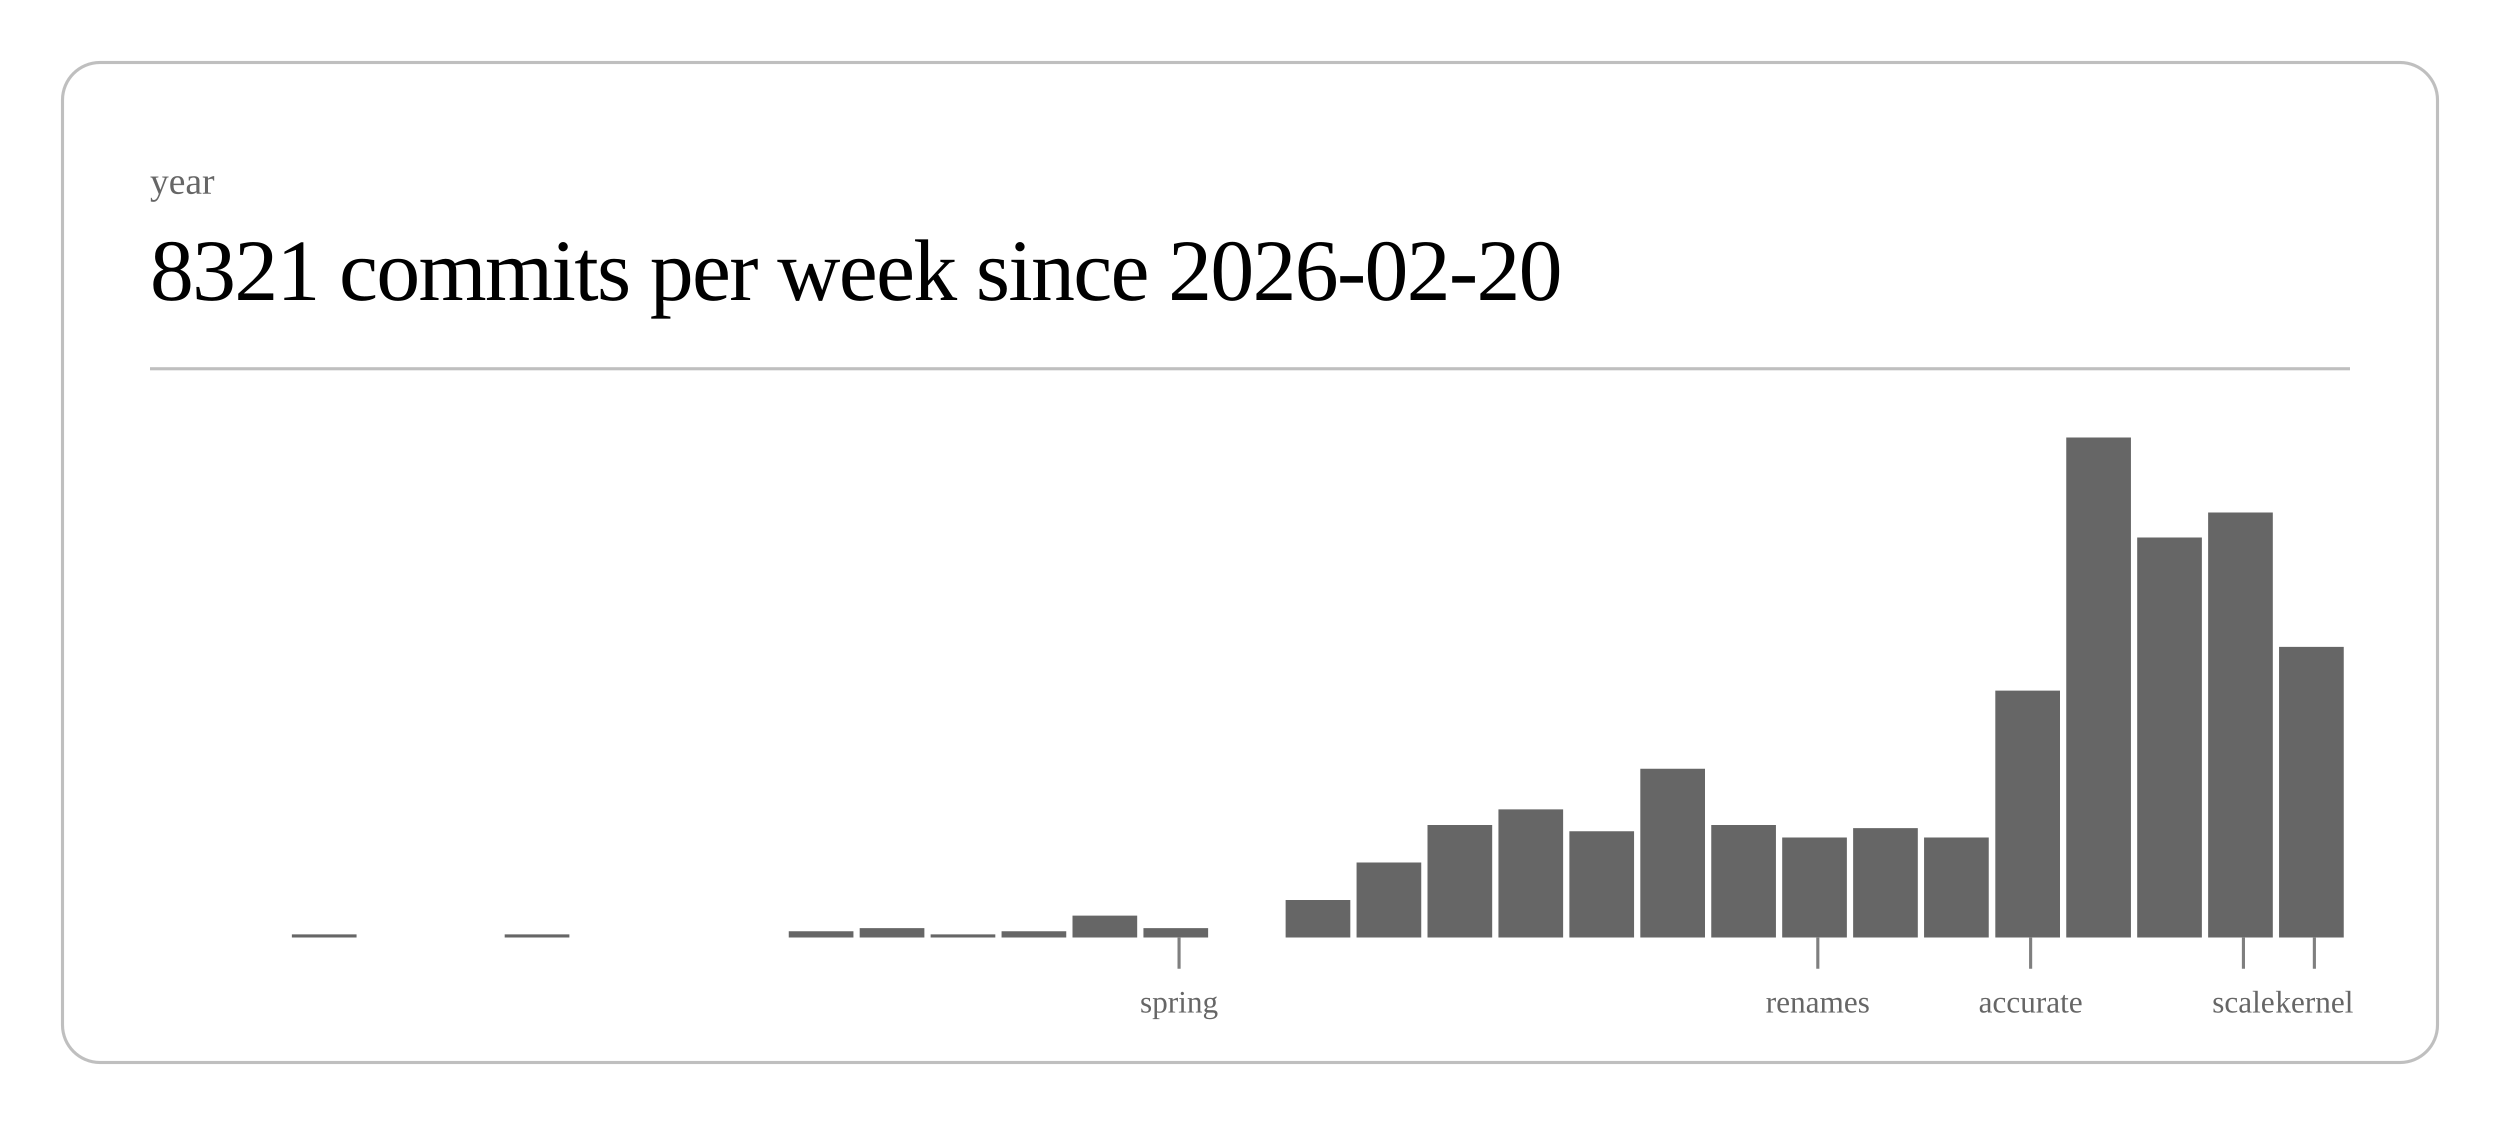
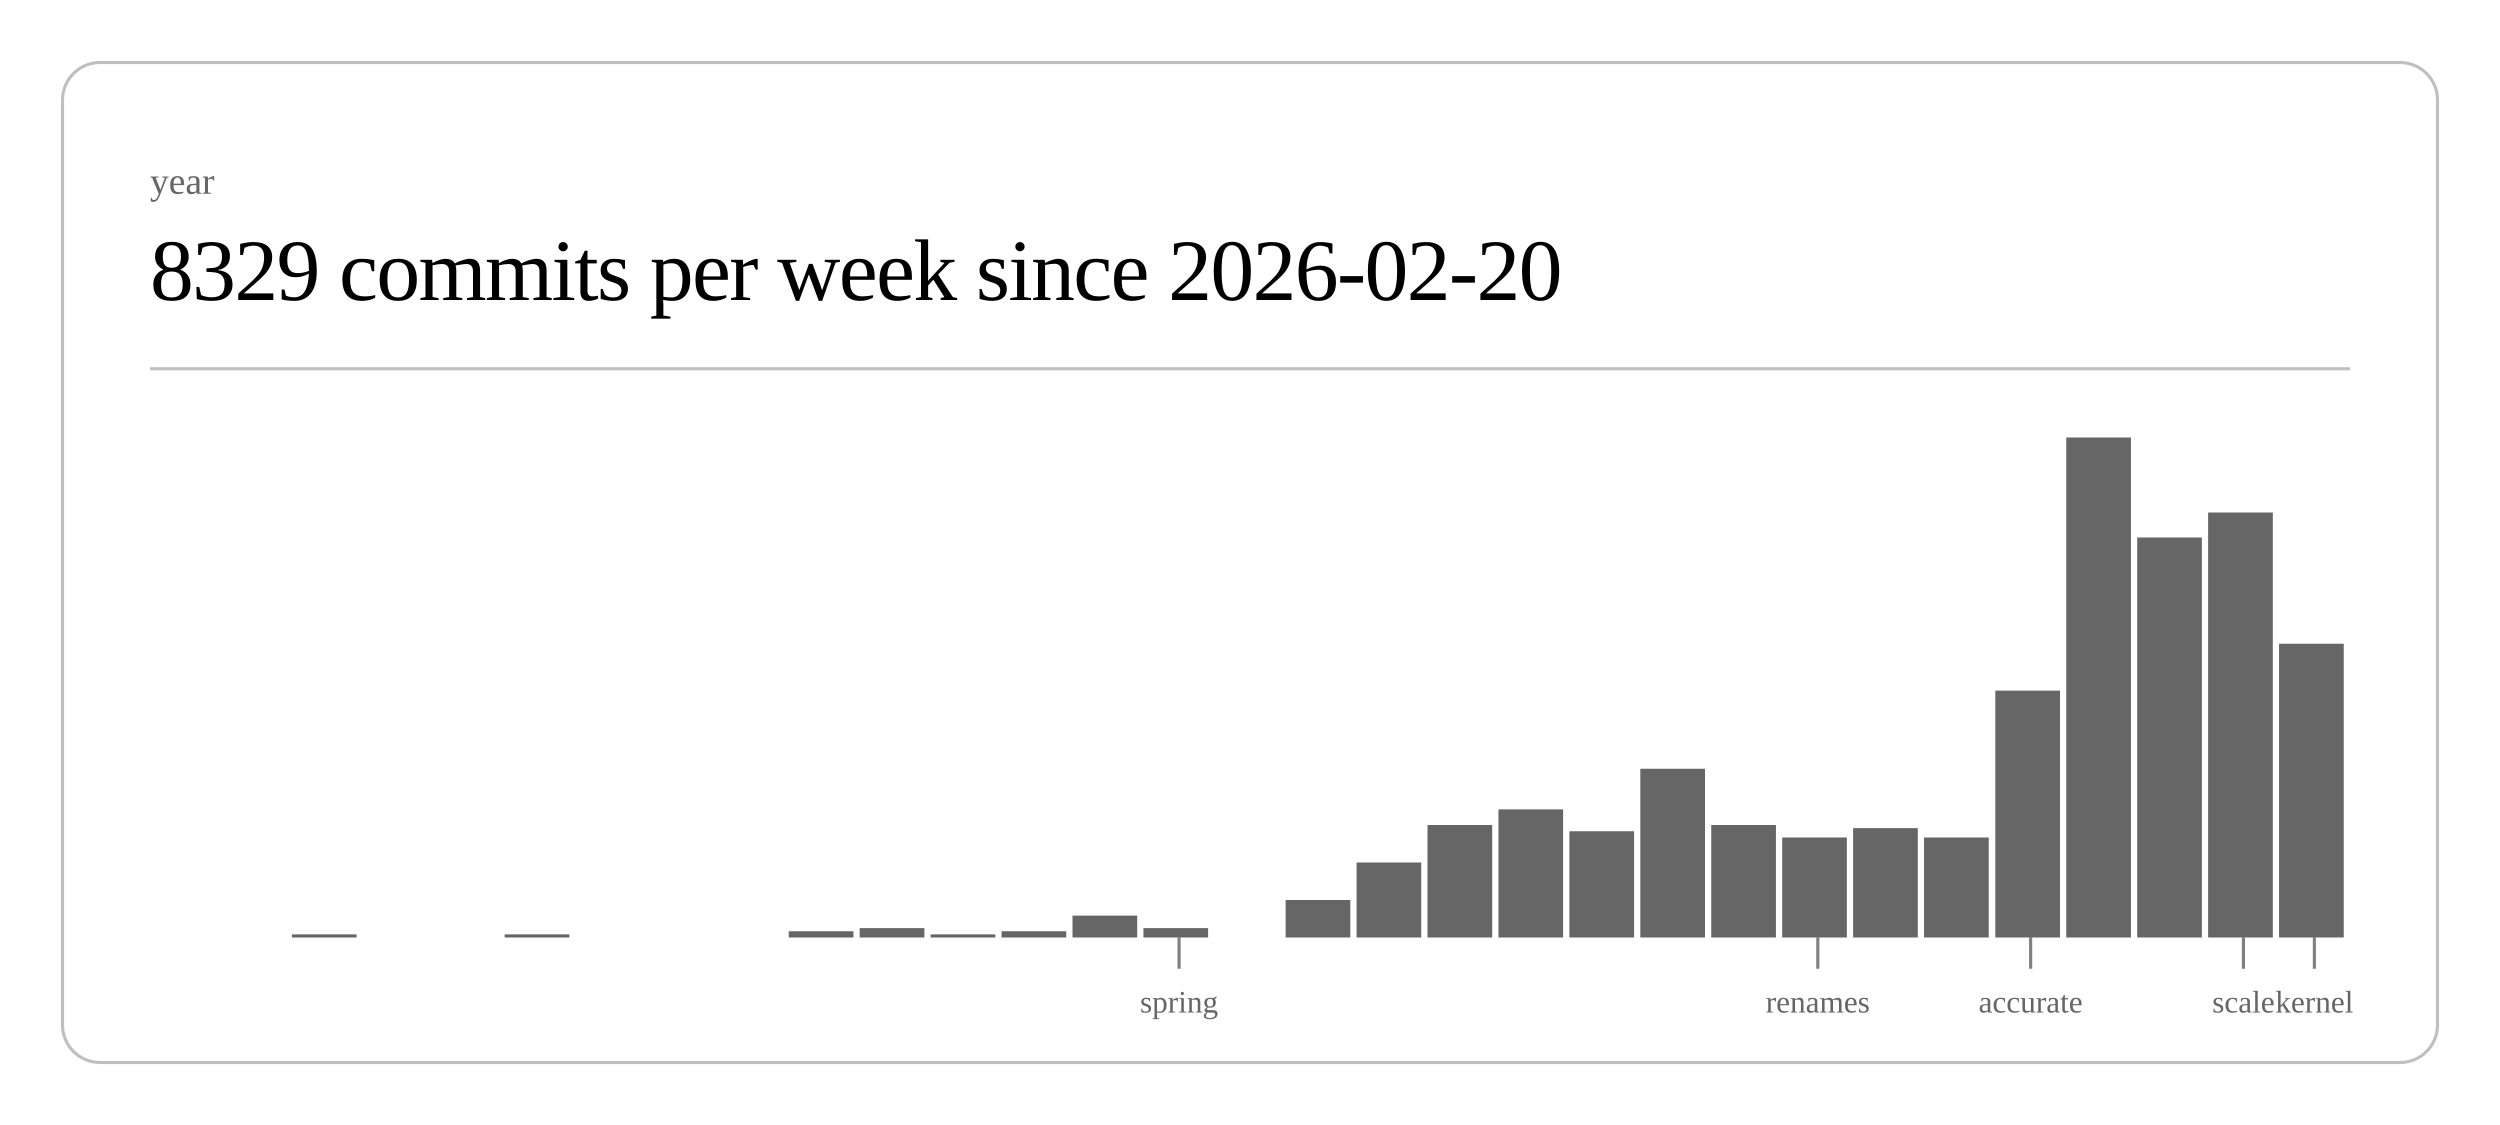
<svg xmlns="http://www.w3.org/2000/svg" class="post-header-svg" viewBox="0 0 800 360" width="800" height="360">
  <rect x="20" y="20" width="760" height="320" rx="12" ry="12" fill="none" stroke="currentColor" stroke-width="1" opacity="0.25" />
  <text fill="currentColor" x="48" y="62" font-size="12" opacity="0.6">year</text>
-   <text fill="currentColor" x="48" y="96" font-size="28" font-weight="300" letter-spacing="-0.5">8321 commits per week since 2026-02-20</text>
+   <text fill="currentColor" x="48" y="96" font-size="28" font-weight="300" letter-spacing="-0.5">8329 commits per week since 2026-02-20</text>
  <line stroke="currentColor" x1="48" y1="118" x2="752" y2="118" stroke-width="1" opacity="0.25" />
  <rect x="93.4" y="299" width="20.7" height="1" fill="currentColor" opacity="0.6" />
  <rect x="161.5" y="299" width="20.7" height="1" fill="currentColor" opacity="0.6" />
  <rect x="252.4" y="298" width="20.7" height="2" fill="currentColor" opacity="0.6" />
  <rect x="275.1" y="297" width="20.7" height="3" fill="currentColor" opacity="0.6" />
  <rect x="297.8" y="299" width="20.7" height="1" fill="currentColor" opacity="0.6" />
  <rect x="320.5" y="298" width="20.7" height="2" fill="currentColor" opacity="0.6" />
  <rect x="343.2" y="293" width="20.7" height="7" fill="currentColor" opacity="0.6" />
  <rect x="365.9" y="297" width="20.7" height="3" fill="currentColor" opacity="0.6" />
  <rect x="411.4" y="288" width="20.7" height="12" fill="currentColor" opacity="0.6" />
  <rect x="434.1" y="276" width="20.7" height="24" fill="currentColor" opacity="0.6" />
  <rect x="456.8" y="264" width="20.7" height="36" fill="currentColor" opacity="0.6" />
  <rect x="479.5" y="259" width="20.7" height="41" fill="currentColor" opacity="0.6" />
  <rect x="502.2" y="266" width="20.7" height="34" fill="currentColor" opacity="0.6" />
  <rect x="524.9" y="246" width="20.7" height="54" fill="currentColor" opacity="0.6" />
  <rect x="547.6" y="264" width="20.7" height="36" fill="currentColor" opacity="0.6" />
  <rect x="570.3" y="268" width="20.7" height="32" fill="currentColor" opacity="0.6" />
  <rect x="593.0" y="265" width="20.7" height="35" fill="currentColor" opacity="0.6" />
  <rect x="615.7" y="268" width="20.7" height="32" fill="currentColor" opacity="0.6" />
  <rect x="638.5" y="221" width="20.7" height="79" fill="currentColor" opacity="0.6" />
  <rect x="661.2" y="140" width="20.7" height="160" fill="currentColor" opacity="0.6" />
  <rect x="683.9" y="172" width="20.7" height="128" fill="currentColor" opacity="0.6" />
  <rect x="706.6" y="164" width="20.7" height="136" fill="currentColor" opacity="0.6" />
-   <rect x="729.3" y="207" width="20.7" height="93" fill="currentColor" opacity="0.6" />
+   <rect x="729.3" y="206" width="20.7" height="94" fill="currentColor" opacity="0.6" />
  <line stroke="currentColor" x1="377.3" y1="300" x2="377.3" y2="310" stroke-width="1" opacity="0.5" />
  <text fill="currentColor" x="377.3" y="324" font-size="10" opacity="0.6" text-anchor="middle">spring</text>
  <line stroke="currentColor" x1="581.7" y1="300" x2="581.7" y2="310" stroke-width="1" opacity="0.5" />
  <text fill="currentColor" x="581.7" y="324" font-size="10" opacity="0.6" text-anchor="middle">renames</text>
  <line stroke="currentColor" x1="649.8" y1="300" x2="649.8" y2="310" stroke-width="1" opacity="0.5" />
  <text fill="currentColor" x="649.8" y="324" font-size="10" opacity="0.6" text-anchor="middle">accurate</text>
  <line stroke="currentColor" x1="717.9" y1="300" x2="717.9" y2="310" stroke-width="1" opacity="0.5" />
  <text fill="currentColor" x="717.9" y="324" font-size="10" opacity="0.6" text-anchor="middle">scale</text>
  <line stroke="currentColor" x1="740.6" y1="300" x2="740.6" y2="310" stroke-width="1" opacity="0.5" />
  <text fill="currentColor" x="740.6" y="324" font-size="10" opacity="0.6" text-anchor="middle">kernel</text>
</svg>
